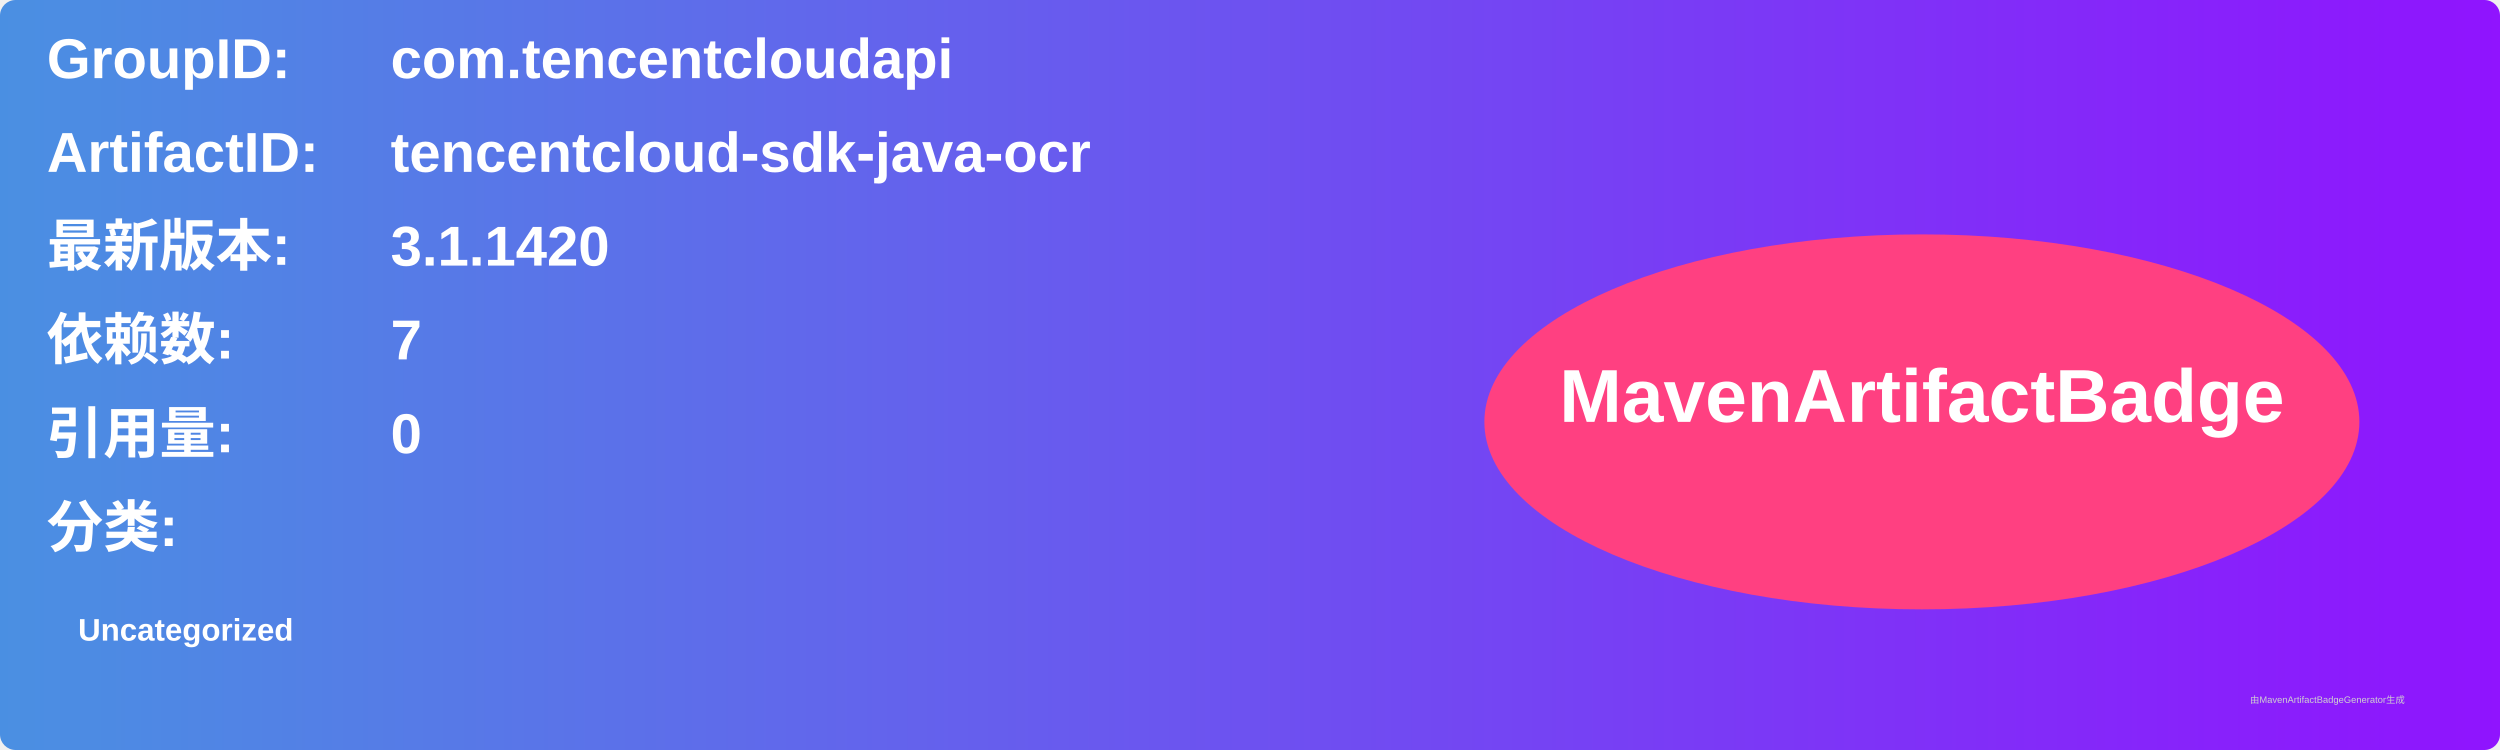
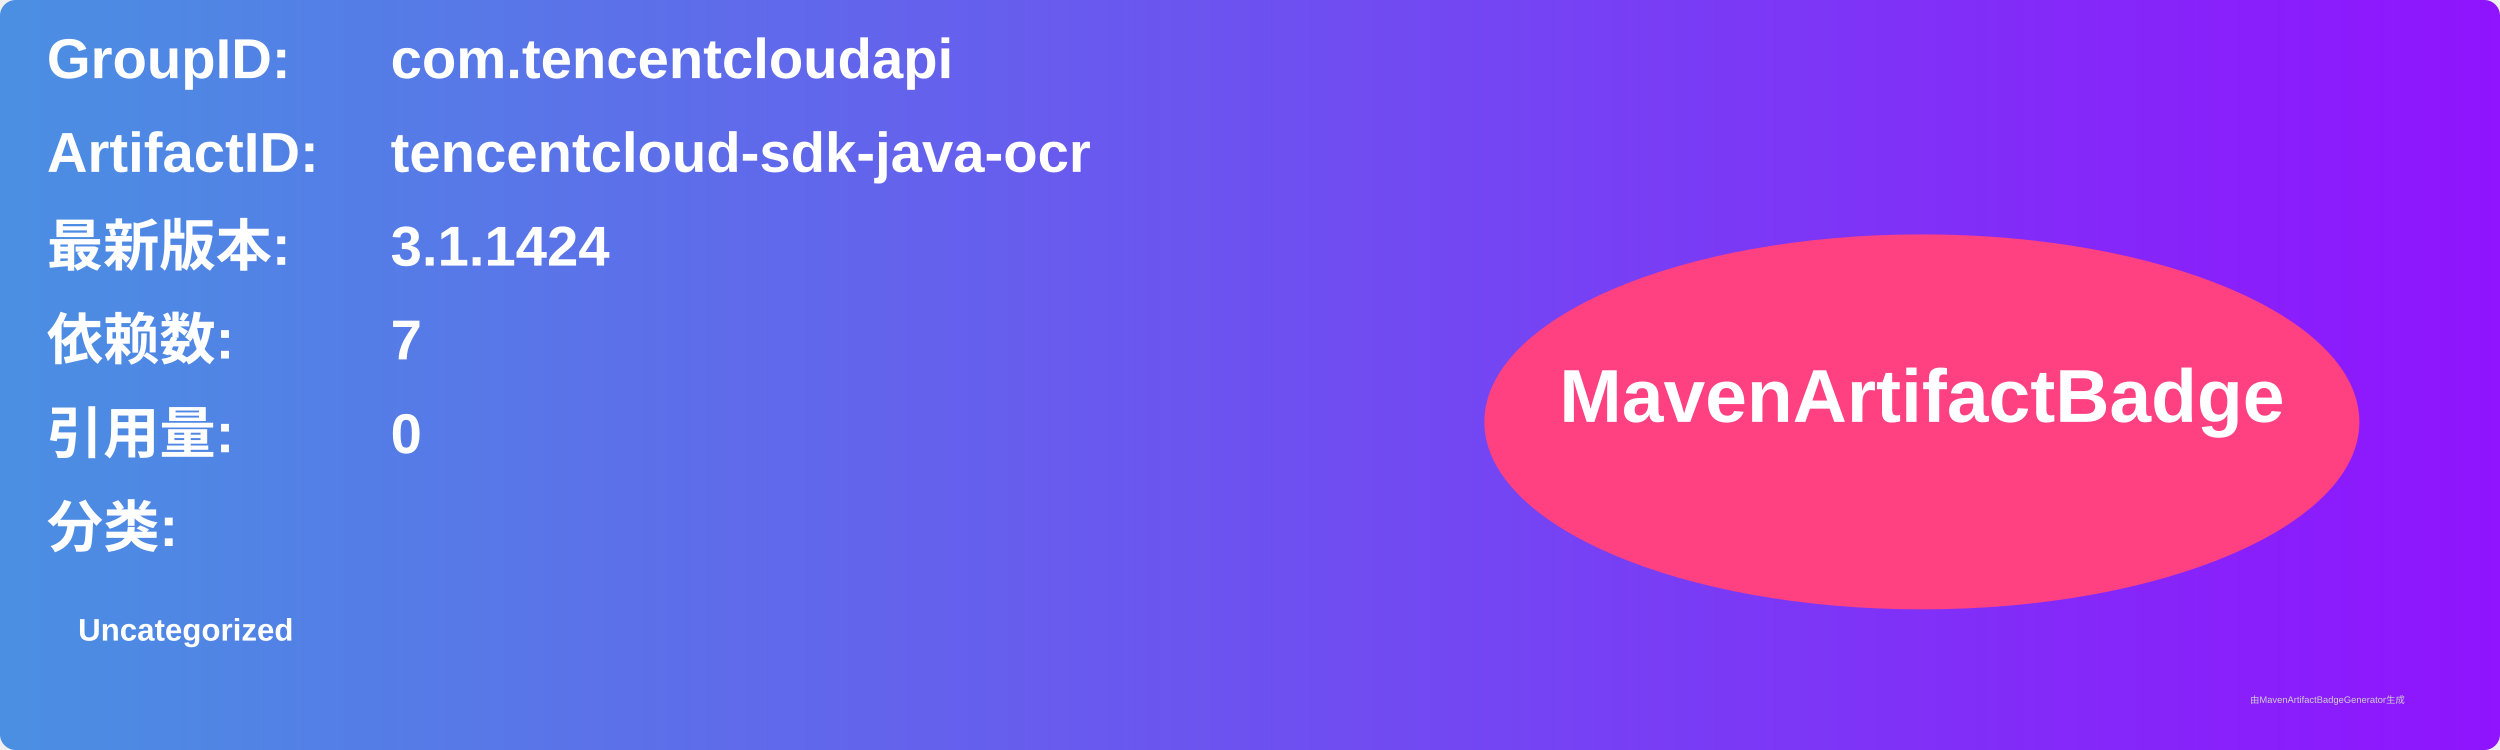
<svg xmlns="http://www.w3.org/2000/svg" width="800" height="240" viewBox="0 0 800 240">
  <linearGradient id="grad" x1="0%" y1="0%" x2="100%" y2="0%">
    <stop offset="0%" stop-color="#4a90e2" />
    <stop offset="100%" stop-color="#9013fe" />
  </linearGradient>
  <rect width="100%" height="100%" rx="5" ry="5" fill="url(#grad)" />
  <g transform="translate(15, 15)">
    <text x="0" y="10" font-family="Arial" font-size="18" fill="white" font-weight="bold" width="260">GroupID:</text>
    <text x="110" y="10" font-family="Arial" font-size="18" fill="white" font-weight="bold" width="460">com.tencentcloudapi</text>
    <text x="0" y="40" font-family="Arial" font-size="18" fill="white" font-weight="bold" width="260">ArtifactID:</text>
    <text x="110" y="40" font-family="Arial" font-size="18" fill="white" font-weight="bold" width="460">tencentcloud-sdk-java-ocr</text>
    <text x="0" y="70" font-family="Arial" font-size="18" fill="white" font-weight="bold">最新版本:</text>
    <text x="110" y="70" font-family="Arial" font-size="18" fill="white" font-weight="bold">
-       <tspan font-weight="bold">3.1.1420</tspan>
+       <tspan font-weight="bold">3.1.1424</tspan>
    </text>
    <text x="0" y="100" font-family="Arial" font-size="18" fill="white" font-weight="bold">依赖数: </text>
    <text x="110" y="100" font-family="Arial" font-size="18" fill="white">
      <tspan font-weight="bold">7</tspan>
    </text>
    <text x="0" y="130" font-family="Arial" font-size="18" fill="white" font-weight="bold">引用量: </text>
    <text x="110" y="130" font-family="Arial" font-size="18" fill="white">
      <tspan font-weight="bold">0</tspan>
    </text>
    <text x="0" y="160" font-family="Arial" font-size="18" fill="white" font-weight="bold">分类:</text>
    <text x="10" y="190" font-family="Arial" font-size="10" fill="white">
      <tspan font-weight="bold">Uncategorized</tspan>
    </text>
    <ellipse cx="600" cy="120" rx="140" ry="60" fill="#ff4081" />
    <text x="600" y="120" text-anchor="middle" font-family="Arial" font-size="24" fill="white" font-weight="bold">MavenArtifactBadge</text>
  </g>
  <text x="720" y="225" font-family="Arial" font-size="3" fill="#d0d0d0">由MavenArtifactBadgeGenerator生成</text>
</svg>
